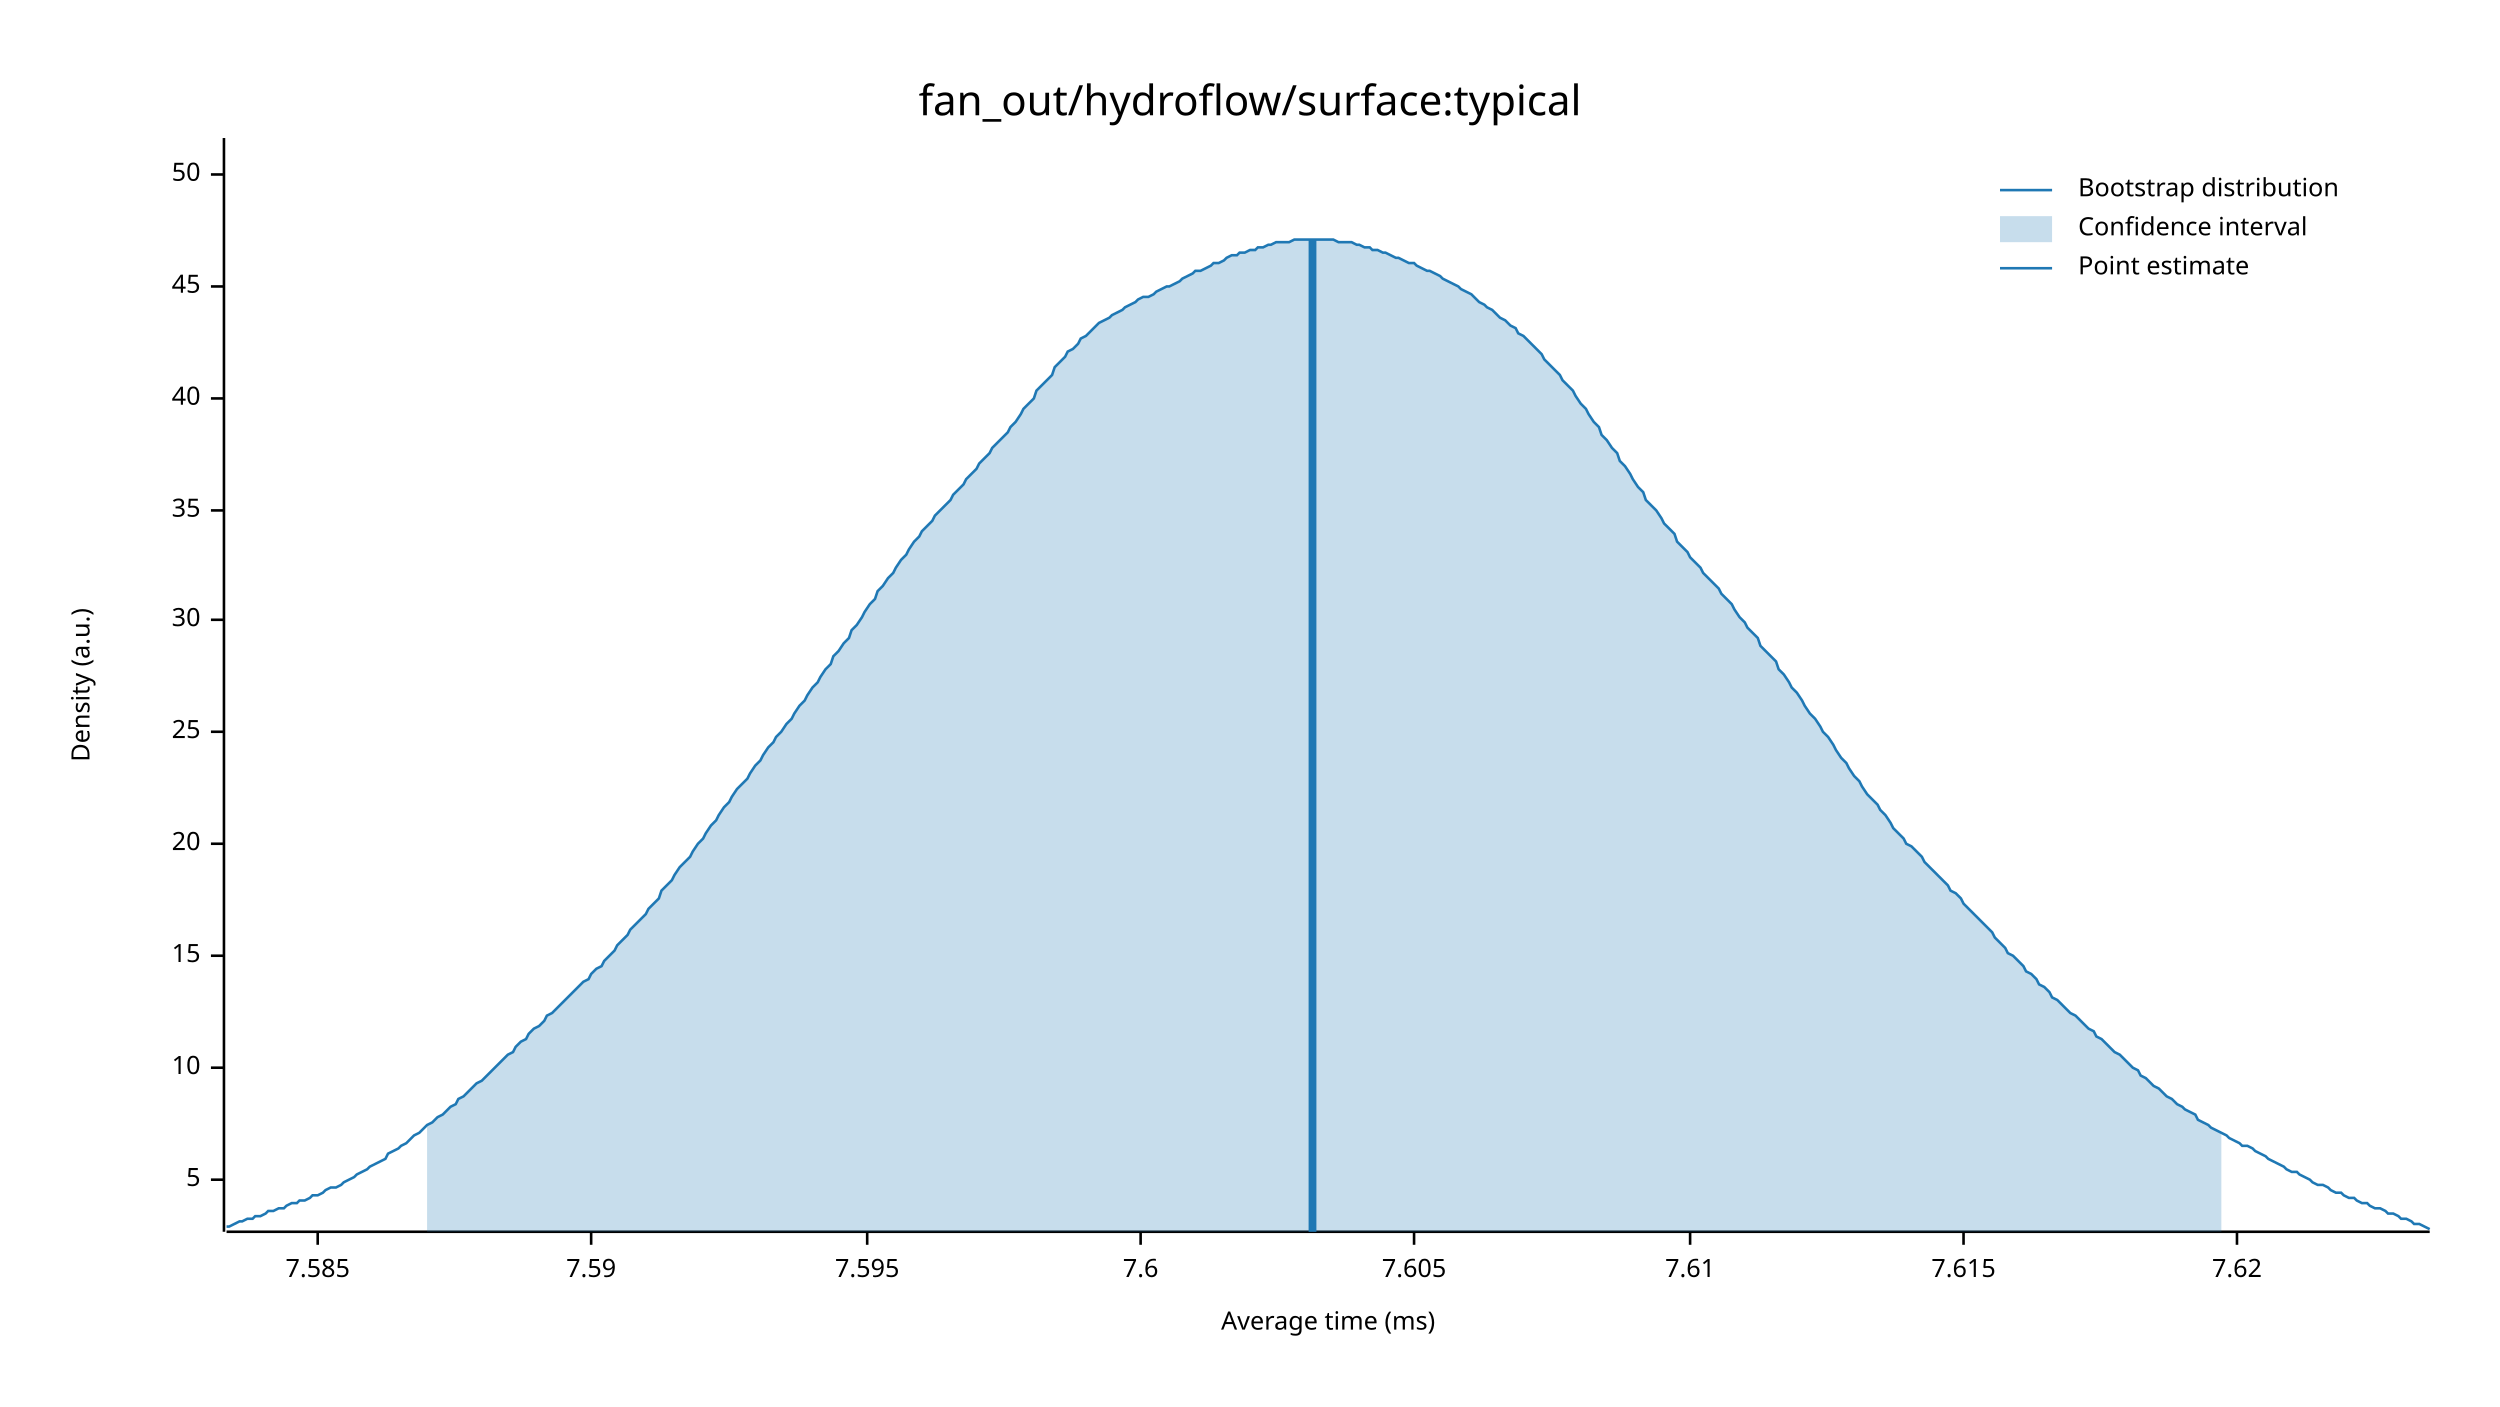
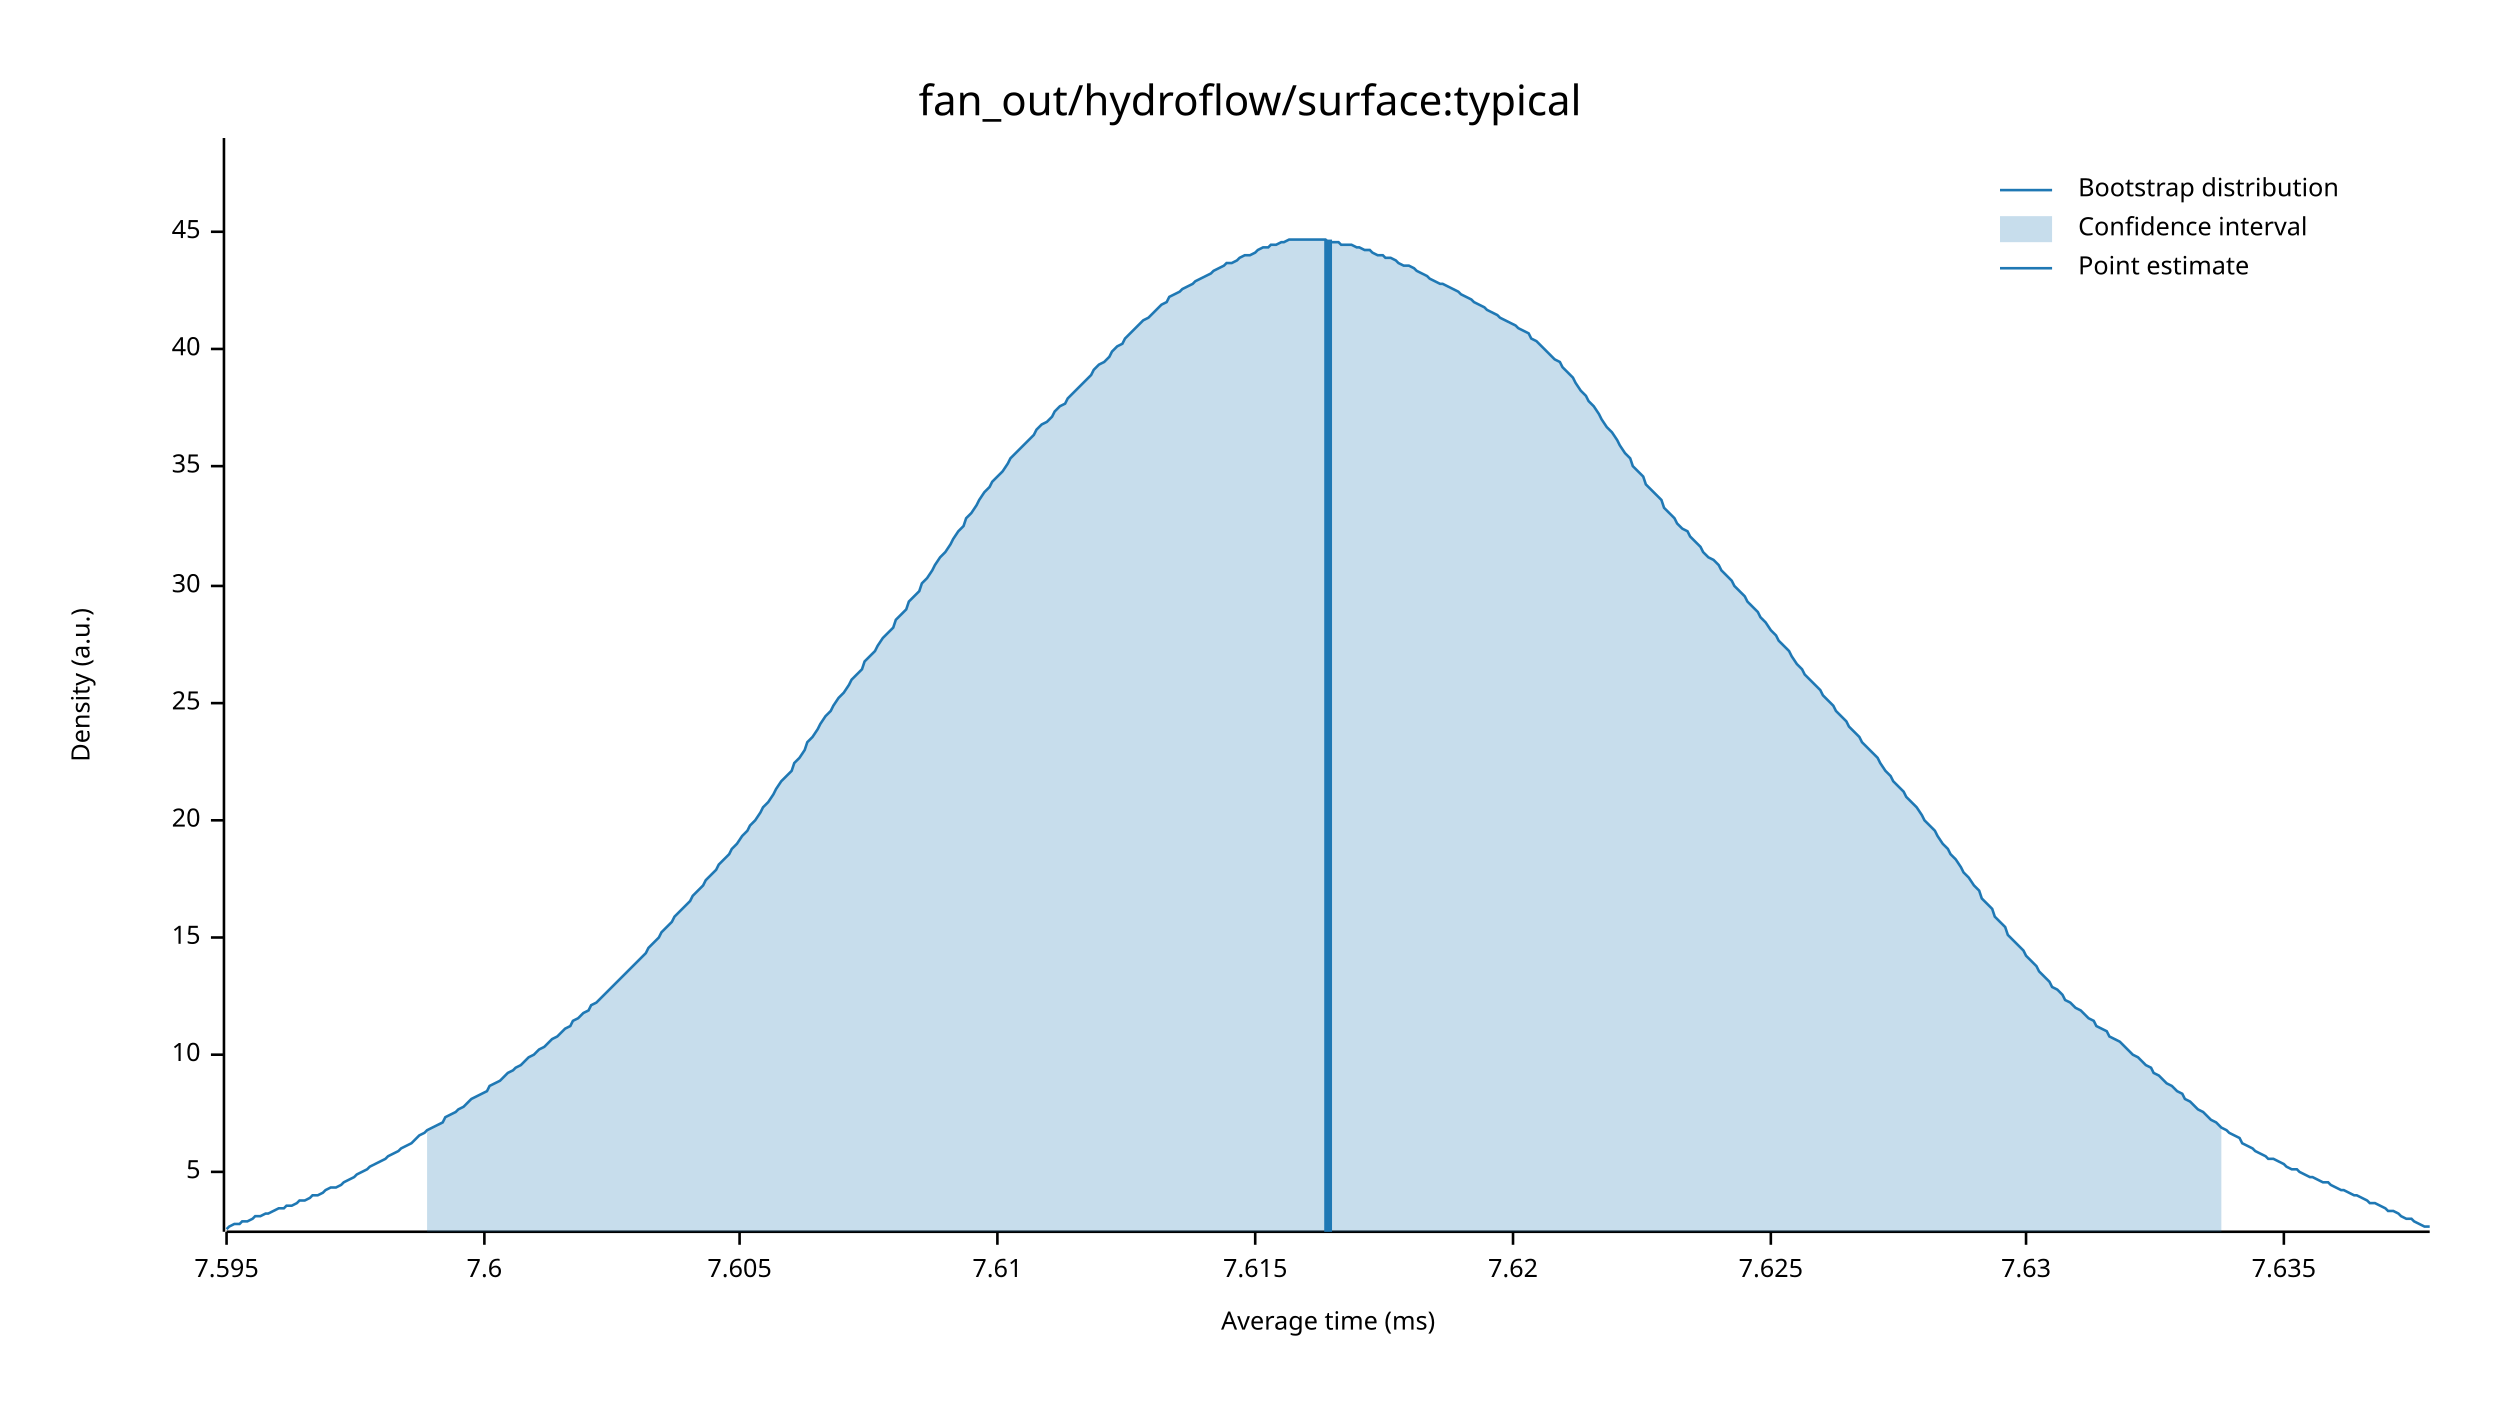
<svg xmlns="http://www.w3.org/2000/svg" width="960" height="540" viewBox="0 0 960 540">
  <text x="480" y="32" dy="0.76em" text-anchor="middle" font-family="sans-serif" font-size="16.129" opacity="1" fill="#000000">
fan_out/hydroflow/surface:typical
</text>
  <text x="27" y="263" dy="0.76em" text-anchor="middle" font-family="sans-serif" font-size="9.677" opacity="1" fill="#000000" transform="rotate(270, 27, 263)">
Density (a.u.)
</text>
  <text x="510" y="513" dy="-0.5ex" text-anchor="middle" font-family="sans-serif" font-size="9.677" opacity="1" fill="#000000">
Average time (ms)
</text>
  <polyline fill="none" opacity="1" stroke="#000000" stroke-width="1" points="86,53 86,473 " />
-   <text x="77" y="453" dy="0.5ex" text-anchor="end" font-family="sans-serif" font-size="9.677" opacity="1" fill="#000000">
+   <text x="77" y="450" dy="0.5ex" text-anchor="end" font-family="sans-serif" font-size="9.677" opacity="1" fill="#000000">
5
</text>
-   <polyline fill="none" opacity="1" stroke="#000000" stroke-width="1" points="81,453 86,453 " />
-   <text x="77" y="410" dy="0.5ex" text-anchor="end" font-family="sans-serif" font-size="9.677" opacity="1" fill="#000000">
+   <polyline fill="none" opacity="1" stroke="#000000" stroke-width="1" points="81,450 86,450 " />
+   <text x="77" y="405" dy="0.5ex" text-anchor="end" font-family="sans-serif" font-size="9.677" opacity="1" fill="#000000">
10
</text>
-   <polyline fill="none" opacity="1" stroke="#000000" stroke-width="1" points="81,410 86,410 " />
-   <text x="77" y="367" dy="0.5ex" text-anchor="end" font-family="sans-serif" font-size="9.677" opacity="1" fill="#000000">
+   <polyline fill="none" opacity="1" stroke="#000000" stroke-width="1" points="81,405 86,405 " />
+   <text x="77" y="360" dy="0.5ex" text-anchor="end" font-family="sans-serif" font-size="9.677" opacity="1" fill="#000000">
15
</text>
-   <polyline fill="none" opacity="1" stroke="#000000" stroke-width="1" points="81,367 86,367 " />
-   <text x="77" y="324" dy="0.5ex" text-anchor="end" font-family="sans-serif" font-size="9.677" opacity="1" fill="#000000">
+   <polyline fill="none" opacity="1" stroke="#000000" stroke-width="1" points="81,360 86,360 " />
+   <text x="77" y="315" dy="0.5ex" text-anchor="end" font-family="sans-serif" font-size="9.677" opacity="1" fill="#000000">
20
</text>
-   <polyline fill="none" opacity="1" stroke="#000000" stroke-width="1" points="81,324 86,324 " />
-   <text x="77" y="281" dy="0.5ex" text-anchor="end" font-family="sans-serif" font-size="9.677" opacity="1" fill="#000000">
+   <polyline fill="none" opacity="1" stroke="#000000" stroke-width="1" points="81,315 86,315 " />
+   <text x="77" y="270" dy="0.5ex" text-anchor="end" font-family="sans-serif" font-size="9.677" opacity="1" fill="#000000">
25
</text>
-   <polyline fill="none" opacity="1" stroke="#000000" stroke-width="1" points="81,281 86,281 " />
-   <text x="77" y="238" dy="0.5ex" text-anchor="end" font-family="sans-serif" font-size="9.677" opacity="1" fill="#000000">
+   <polyline fill="none" opacity="1" stroke="#000000" stroke-width="1" points="81,270 86,270 " />
+   <text x="77" y="225" dy="0.5ex" text-anchor="end" font-family="sans-serif" font-size="9.677" opacity="1" fill="#000000">
30
</text>
-   <polyline fill="none" opacity="1" stroke="#000000" stroke-width="1" points="81,238 86,238 " />
-   <text x="77" y="196" dy="0.5ex" text-anchor="end" font-family="sans-serif" font-size="9.677" opacity="1" fill="#000000">
+   <polyline fill="none" opacity="1" stroke="#000000" stroke-width="1" points="81,225 86,225 " />
+   <text x="77" y="179" dy="0.5ex" text-anchor="end" font-family="sans-serif" font-size="9.677" opacity="1" fill="#000000">
35
</text>
-   <polyline fill="none" opacity="1" stroke="#000000" stroke-width="1" points="81,196 86,196 " />
-   <text x="77" y="153" dy="0.5ex" text-anchor="end" font-family="sans-serif" font-size="9.677" opacity="1" fill="#000000">
+   <polyline fill="none" opacity="1" stroke="#000000" stroke-width="1" points="81,179 86,179 " />
+   <text x="77" y="134" dy="0.5ex" text-anchor="end" font-family="sans-serif" font-size="9.677" opacity="1" fill="#000000">
40
</text>
-   <polyline fill="none" opacity="1" stroke="#000000" stroke-width="1" points="81,153 86,153 " />
-   <text x="77" y="110" dy="0.5ex" text-anchor="end" font-family="sans-serif" font-size="9.677" opacity="1" fill="#000000">
+   <polyline fill="none" opacity="1" stroke="#000000" stroke-width="1" points="81,134 86,134 " />
+   <text x="77" y="89" dy="0.5ex" text-anchor="end" font-family="sans-serif" font-size="9.677" opacity="1" fill="#000000">
45
</text>
-   <polyline fill="none" opacity="1" stroke="#000000" stroke-width="1" points="81,110 86,110 " />
-   <text x="77" y="67" dy="0.5ex" text-anchor="end" font-family="sans-serif" font-size="9.677" opacity="1" fill="#000000">
- 50
- </text>
-   <polyline fill="none" opacity="1" stroke="#000000" stroke-width="1" points="81,67 86,67 " />
+   <polyline fill="none" opacity="1" stroke="#000000" stroke-width="1" points="81,89 86,89 " />
  <polyline fill="none" opacity="1" stroke="#000000" stroke-width="1" points="87,473 933,473 " />
-   <text x="122" y="483" dy="0.76em" text-anchor="middle" font-family="sans-serif" font-size="9.677" opacity="1" fill="#000000">
- 7.585
- </text>
-   <polyline fill="none" opacity="1" stroke="#000000" stroke-width="1" points="122,473 122,478 " />
-   <text x="227" y="483" dy="0.76em" text-anchor="middle" font-family="sans-serif" font-size="9.677" opacity="1" fill="#000000">
- 7.59
- </text>
-   <polyline fill="none" opacity="1" stroke="#000000" stroke-width="1" points="227,473 227,478 " />
-   <text x="333" y="483" dy="0.76em" text-anchor="middle" font-family="sans-serif" font-size="9.677" opacity="1" fill="#000000">
+   <text x="87" y="483" dy="0.76em" text-anchor="middle" font-family="sans-serif" font-size="9.677" opacity="1" fill="#000000">
7.595
</text>
-   <polyline fill="none" opacity="1" stroke="#000000" stroke-width="1" points="333,473 333,478 " />
-   <text x="438" y="483" dy="0.76em" text-anchor="middle" font-family="sans-serif" font-size="9.677" opacity="1" fill="#000000">
+   <polyline fill="none" opacity="1" stroke="#000000" stroke-width="1" points="87,473 87,478 " />
+   <text x="186" y="483" dy="0.76em" text-anchor="middle" font-family="sans-serif" font-size="9.677" opacity="1" fill="#000000">
7.6
</text>
-   <polyline fill="none" opacity="1" stroke="#000000" stroke-width="1" points="438,473 438,478 " />
-   <text x="543" y="483" dy="0.76em" text-anchor="middle" font-family="sans-serif" font-size="9.677" opacity="1" fill="#000000">
+   <polyline fill="none" opacity="1" stroke="#000000" stroke-width="1" points="186,473 186,478 " />
+   <text x="284" y="483" dy="0.76em" text-anchor="middle" font-family="sans-serif" font-size="9.677" opacity="1" fill="#000000">
7.605
</text>
-   <polyline fill="none" opacity="1" stroke="#000000" stroke-width="1" points="543,473 543,478 " />
-   <text x="649" y="483" dy="0.76em" text-anchor="middle" font-family="sans-serif" font-size="9.677" opacity="1" fill="#000000">
+   <polyline fill="none" opacity="1" stroke="#000000" stroke-width="1" points="284,473 284,478 " />
+   <text x="383" y="483" dy="0.76em" text-anchor="middle" font-family="sans-serif" font-size="9.677" opacity="1" fill="#000000">
7.61
</text>
-   <polyline fill="none" opacity="1" stroke="#000000" stroke-width="1" points="649,473 649,478 " />
-   <text x="754" y="483" dy="0.76em" text-anchor="middle" font-family="sans-serif" font-size="9.677" opacity="1" fill="#000000">
+   <polyline fill="none" opacity="1" stroke="#000000" stroke-width="1" points="383,473 383,478 " />
+   <text x="482" y="483" dy="0.76em" text-anchor="middle" font-family="sans-serif" font-size="9.677" opacity="1" fill="#000000">
7.615
</text>
-   <polyline fill="none" opacity="1" stroke="#000000" stroke-width="1" points="754,473 754,478 " />
-   <text x="859" y="483" dy="0.76em" text-anchor="middle" font-family="sans-serif" font-size="9.677" opacity="1" fill="#000000">
+   <polyline fill="none" opacity="1" stroke="#000000" stroke-width="1" points="482,473 482,478 " />
+   <text x="581" y="483" dy="0.76em" text-anchor="middle" font-family="sans-serif" font-size="9.677" opacity="1" fill="#000000">
7.62
</text>
-   <polyline fill="none" opacity="1" stroke="#000000" stroke-width="1" points="859,473 859,478 " />
-   <polyline fill="none" opacity="1" stroke="#1F78B4" stroke-width="1" points="87,471 88,471 90,470 92,469 93,469 95,468 97,468 98,467 100,467 102,466 103,465 105,465 107,464 109,464 110,463 112,462 114,462 115,461 117,461 119,460 120,459 122,459 124,458 125,457 127,456 129,456 131,455 132,454 134,453 136,452 137,451 139,450 141,449 142,448 144,447 146,446 148,445 149,443 151,442 153,441 154,440 156,439 158,437 159,436 161,435 163,433 164,432 166,431 168,429 170,428 171,427 173,425 175,424 176,422 178,421 180,419 181,418 183,416 185,415 187,413 188,412 190,410 192,408 193,407 195,405 197,404 198,402 200,400 202,399 203,397 205,395 207,394 209,392 210,390 212,389 214,387 215,386 217,384 219,382 220,381 222,379 224,377 226,376 227,374 229,372 231,371 232,369 234,367 236,365 237,363 239,361 241,359 242,357 244,355 246,353 248,351 249,349 251,347 253,345 254,342 256,340 258,338 259,336 261,333 263,331 265,329 266,327 268,324 270,322 271,320 273,317 275,315 276,313 278,310 280,308 281,306 283,303 285,301 287,299 288,297 290,294 292,292 293,290 295,287 297,285 298,283 300,281 302,278 304,276 305,274 307,271 309,269 310,267 312,264 314,262 315,260 317,257 319,255 320,252 322,250 324,247 326,245 327,242 329,240 331,237 332,235 334,232 336,230 337,227 339,225 341,222 343,220 344,218 346,215 348,213 349,211 351,208 353,206 354,204 356,202 358,200 359,198 361,196 363,194 365,192 366,190 368,188 370,186 371,184 373,182 375,180 376,178 378,176 380,174 381,172 383,170 385,168 387,166 388,164 390,162 392,159 393,157 395,155 397,153 398,150 400,148 402,146 404,144 405,141 407,139 409,137 410,135 412,134 414,132 415,130 417,129 419,127 420,126 422,124 424,123 426,122 427,121 429,120 431,119 432,118 434,117 436,116 437,115 439,114 441,114 443,113 444,112 446,111 448,110 449,110 451,109 453,108 454,107 456,106 458,105 459,104 461,104 463,103 465,102 466,101 468,101 470,100 471,99 473,98 475,98 476,97 478,97 480,96 482,96 483,95 485,95 487,94 488,94 490,93 492,93 493,93 495,93 497,92 498,92 500,92 502,92 504,92 505,92 507,92 509,92 510,92 512,92 514,93 515,93 517,93 519,93 521,94 522,94 524,95 526,95 527,96 529,96 531,97 532,97 534,98 536,99 537,99 539,100 541,101 543,101 544,102 546,103 548,104 549,104 551,105 553,106 554,107 556,108 558,109 560,110 561,111 563,112 565,113 566,114 568,116 570,117 571,118 573,119 575,121 576,122 578,123 580,125 582,126 583,128 585,129 587,131 588,132 590,134 592,136 593,138 595,140 597,142 599,144 600,146 602,148 604,150 605,152 607,155 609,157 610,159 612,162 614,164 615,167 617,169 619,172 621,174 622,177 624,179 626,182 627,184 629,187 631,189 632,192 634,194 636,196 638,199 639,201 641,203 643,205 644,208 646,210 648,212 649,214 651,216 653,218 654,220 656,222 658,224 660,226 661,228 663,230 665,232 666,234 668,237 670,239 671,241 673,243 675,245 676,248 678,250 680,252 682,254 683,257 685,259 687,262 688,264 690,266 692,269 693,271 695,274 697,276 699,279 700,281 702,283 704,286 705,288 707,291 709,293 710,295 712,298 714,300 715,302 717,305 719,307 721,309 722,311 724,313 726,316 727,318 729,320 731,322 732,324 734,325 736,327 738,329 739,331 741,333 743,335 744,336 746,338 748,340 749,342 751,343 753,345 754,347 756,349 758,351 760,353 761,354 763,356 765,358 766,360 768,362 770,364 771,366 773,367 775,369 777,371 778,373 780,374 782,376 783,378 785,379 787,381 788,383 790,384 792,386 793,387 795,389 797,390 799,392 800,393 802,395 804,396 805,398 807,399 809,401 810,402 812,404 814,405 816,407 817,408 819,410 821,411 822,413 824,414 826,416 827,417 829,418 831,420 832,421 834,422 836,424 838,425 839,426 841,427 843,428 844,430 846,431 848,432 849,433 851,434 853,435 855,436 856,437 858,438 860,439 861,440 863,440 865,441 866,442 868,443 870,444 871,445 873,446 875,447 877,448 878,449 880,450 882,450 883,451 885,452 887,453 888,454 890,455 892,455 894,456 895,457 897,458 899,458 900,459 902,460 904,460 905,461 907,462 909,462 910,463 912,464 914,464 916,465 917,466 919,466 921,467 922,468 924,468 926,469 927,470 929,470 931,471 933,472 " />
-   <polygon opacity="0.25" fill="#1F78B4" points="164,432 166,431 168,429 170,428 171,427 173,425 175,424 176,422 178,421 180,419 181,418 183,416 185,415 187,413 188,412 190,410 192,408 193,407 195,405 197,404 198,402 200,400 202,399 203,397 205,395 207,394 209,392 210,390 212,389 214,387 215,386 217,384 219,382 220,381 222,379 224,377 226,376 227,374 229,372 231,371 232,369 234,367 236,365 237,363 239,361 241,359 242,357 244,355 246,353 248,351 249,349 251,347 253,345 254,342 256,340 258,338 259,336 261,333 263,331 265,329 266,327 268,324 270,322 271,320 273,317 275,315 276,313 278,310 280,308 281,306 283,303 285,301 287,299 288,297 290,294 292,292 293,290 295,287 297,285 298,283 300,281 302,278 304,276 305,274 307,271 309,269 310,267 312,264 314,262 315,260 317,257 319,255 320,252 322,250 324,247 326,245 327,242 329,240 331,237 332,235 334,232 336,230 337,227 339,225 341,222 343,220 344,218 346,215 348,213 349,211 351,208 353,206 354,204 356,202 358,200 359,198 361,196 363,194 365,192 366,190 368,188 370,186 371,184 373,182 375,180 376,178 378,176 380,174 381,172 383,170 385,168 387,166 388,164 390,162 392,159 393,157 395,155 397,153 398,150 400,148 402,146 404,144 405,141 407,139 409,137 410,135 412,134 414,132 415,130 417,129 419,127 420,126 422,124 424,123 426,122 427,121 429,120 431,119 432,118 434,117 436,116 437,115 439,114 441,114 443,113 444,112 446,111 448,110 449,110 451,109 453,108 454,107 456,106 458,105 459,104 461,104 463,103 465,102 466,101 468,101 470,100 471,99 473,98 475,98 476,97 478,97 480,96 482,96 483,95 485,95 487,94 488,94 490,93 492,93 493,93 495,93 497,92 498,92 500,92 502,92 504,92 505,92 507,92 509,92 510,92 512,92 514,93 515,93 517,93 519,93 521,94 522,94 524,95 526,95 527,96 529,96 531,97 532,97 534,98 536,99 537,99 539,100 541,101 543,101 544,102 546,103 548,104 549,104 551,105 553,106 554,107 556,108 558,109 560,110 561,111 563,112 565,113 566,114 568,116 570,117 571,118 573,119 575,121 576,122 578,123 580,125 582,126 583,128 585,129 587,131 588,132 590,134 592,136 593,138 595,140 597,142 599,144 600,146 602,148 604,150 605,152 607,155 609,157 610,159 612,162 614,164 615,167 617,169 619,172 621,174 622,177 624,179 626,182 627,184 629,187 631,189 632,192 634,194 636,196 638,199 639,201 641,203 643,205 644,208 646,210 648,212 649,214 651,216 653,218 654,220 656,222 658,224 660,226 661,228 663,230 665,232 666,234 668,237 670,239 671,241 673,243 675,245 676,248 678,250 680,252 682,254 683,257 685,259 687,262 688,264 690,266 692,269 693,271 695,274 697,276 699,279 700,281 702,283 704,286 705,288 707,291 709,293 710,295 712,298 714,300 715,302 717,305 719,307 721,309 722,311 724,313 726,316 727,318 729,320 731,322 732,324 734,325 736,327 738,329 739,331 741,333 743,335 744,336 746,338 748,340 749,342 751,343 753,345 754,347 756,349 758,351 760,353 761,354 763,356 765,358 766,360 768,362 770,364 771,366 773,367 775,369 777,371 778,373 780,374 782,376 783,378 785,379 787,381 788,383 790,384 792,386 793,387 795,389 797,390 799,392 800,393 802,395 804,396 805,398 807,399 809,401 810,402 812,404 814,405 816,407 817,408 819,410 821,411 822,413 824,414 826,416 827,417 829,418 831,420 832,421 834,422 836,424 838,425 839,426 841,427 843,428 844,430 846,431 848,432 849,433 851,434 853,435 853,473 164,473 " />
-   <polyline fill="none" opacity="1" stroke="#1F78B4" stroke-width="3" points="504,473 504,92 " />
+   <polyline fill="none" opacity="1" stroke="#000000" stroke-width="1" points="581,473 581,478 " />
+   <text x="680" y="483" dy="0.76em" text-anchor="middle" font-family="sans-serif" font-size="9.677" opacity="1" fill="#000000">
+ 7.625
+ </text>
+   <polyline fill="none" opacity="1" stroke="#000000" stroke-width="1" points="680,473 680,478 " />
+   <text x="778" y="483" dy="0.76em" text-anchor="middle" font-family="sans-serif" font-size="9.677" opacity="1" fill="#000000">
+ 7.63
+ </text>
+   <polyline fill="none" opacity="1" stroke="#000000" stroke-width="1" points="778,473 778,478 " />
+   <text x="877" y="483" dy="0.76em" text-anchor="middle" font-family="sans-serif" font-size="9.677" opacity="1" fill="#000000">
+ 7.635
+ </text>
+   <polyline fill="none" opacity="1" stroke="#000000" stroke-width="1" points="877,473 877,478 " />
+   <polyline fill="none" opacity="1" stroke="#1F78B4" stroke-width="1" points="87,472 88,471 90,470 92,470 93,469 95,469 97,468 98,467 100,467 102,466 103,466 105,465 107,464 109,464 110,463 112,463 114,462 115,461 117,461 119,460 120,459 122,459 124,458 125,457 127,456 129,456 131,455 132,454 134,453 136,452 137,451 139,450 141,449 142,448 144,447 146,446 148,445 149,444 151,443 153,442 154,441 156,440 158,439 159,438 161,436 163,435 164,434 166,433 168,432 170,431 171,429 173,428 175,427 176,426 178,425 180,423 181,422 183,421 185,420 187,419 188,417 190,416 192,415 193,414 195,412 197,411 198,410 200,409 202,407 203,406 205,405 207,403 209,402 210,401 212,399 214,398 215,397 217,395 219,394 220,392 222,391 224,389 226,388 227,386 229,385 231,383 232,382 234,380 236,378 237,377 239,375 241,373 242,372 244,370 246,368 248,366 249,364 251,362 253,360 254,358 256,356 258,354 259,352 261,350 263,348 265,346 266,344 268,342 270,340 271,338 273,336 275,334 276,332 278,330 280,328 281,326 283,324 285,321 287,319 288,317 290,315 292,312 293,310 295,308 297,305 298,303 300,300 302,298 304,296 305,293 307,291 309,288 310,285 312,283 314,280 315,278 317,275 319,273 320,271 322,268 324,266 326,263 327,261 329,259 331,257 332,254 334,252 336,250 337,248 339,245 341,243 343,241 344,238 346,236 348,234 349,231 351,229 353,227 354,224 356,222 358,219 359,217 361,214 363,212 365,209 366,207 368,204 370,202 371,199 373,197 375,194 376,192 378,189 380,187 381,185 383,183 385,181 387,178 388,176 390,174 392,172 393,171 395,169 397,167 398,165 400,163 402,162 404,160 405,158 407,156 409,155 410,153 412,151 414,149 415,148 417,146 419,144 420,142 422,140 424,139 426,137 427,135 429,133 431,132 432,130 434,128 436,126 437,125 439,123 441,122 443,120 444,119 446,117 448,116 449,114 451,113 453,112 454,111 456,110 458,109 459,108 461,107 463,106 465,105 466,104 468,103 470,102 471,101 473,101 475,100 476,99 478,98 480,98 482,97 483,96 485,95 487,95 488,94 490,94 492,93 493,93 495,92 497,92 498,92 500,92 502,92 504,92 505,92 507,92 509,92 510,93 512,93 514,93 515,94 517,94 519,94 521,95 522,95 524,96 526,96 527,97 529,98 531,98 532,99 534,99 536,100 537,101 539,102 541,102 543,103 544,104 546,105 548,106 549,107 551,108 553,109 554,109 556,110 558,111 560,112 561,113 563,114 565,115 566,116 568,117 570,118 571,119 573,120 575,121 576,122 578,123 580,124 582,125 583,126 585,127 587,128 588,130 590,131 592,133 593,134 595,136 597,138 599,139 600,141 602,143 604,145 605,147 607,150 609,152 610,154 612,156 614,159 615,161 617,164 619,166 621,169 622,171 624,174 626,176 627,179 629,181 631,183 632,186 634,188 636,190 638,192 639,195 641,197 643,199 644,201 646,203 648,204 649,206 651,208 653,210 654,212 656,214 658,215 660,217 661,219 663,221 665,223 666,225 668,227 670,229 671,231 673,233 675,235 676,237 678,239 680,242 682,244 683,246 685,248 687,250 688,252 690,255 692,257 693,259 695,261 697,263 699,265 700,267 702,269 704,271 705,273 707,275 709,277 710,279 712,281 714,283 715,285 717,287 719,289 721,291 722,293 724,296 726,298 727,300 729,302 731,304 732,306 734,308 736,310 738,313 739,315 741,317 743,319 744,321 746,324 748,326 749,328 751,330 753,333 754,335 756,337 758,340 760,342 761,345 763,347 765,349 766,352 768,354 770,356 771,359 773,361 775,363 777,365 778,367 780,369 782,371 783,373 785,375 787,377 788,379 790,380 792,382 793,384 795,385 797,387 799,388 800,389 802,391 804,392 805,394 807,395 809,396 810,398 812,399 814,400 816,402 817,403 819,405 821,406 822,407 824,409 826,410 827,412 829,413 831,415 832,416 834,417 836,419 838,420 839,422 841,423 843,425 844,426 846,427 848,429 849,430 851,431 853,433 855,434 856,435 858,436 860,437 861,439 863,440 865,441 866,442 868,443 870,444 871,445 873,445 875,446 877,447 878,448 880,449 882,449 883,450 885,451 887,452 888,452 890,453 892,454 894,454 895,455 897,456 899,457 900,457 902,458 904,459 905,459 907,460 909,461 910,462 912,462 914,463 916,464 917,465 919,465 921,466 922,467 924,468 926,468 927,469 929,470 931,471 933,471 " />
+   <polygon opacity="0.25" fill="#1F78B4" points="164,434 166,433 168,432 170,431 171,429 173,428 175,427 176,426 178,425 180,423 181,422 183,421 185,420 187,419 188,417 190,416 192,415 193,414 195,412 197,411 198,410 200,409 202,407 203,406 205,405 207,403 209,402 210,401 212,399 214,398 215,397 217,395 219,394 220,392 222,391 224,389 226,388 227,386 229,385 231,383 232,382 234,380 236,378 237,377 239,375 241,373 242,372 244,370 246,368 248,366 249,364 251,362 253,360 254,358 256,356 258,354 259,352 261,350 263,348 265,346 266,344 268,342 270,340 271,338 273,336 275,334 276,332 278,330 280,328 281,326 283,324 285,321 287,319 288,317 290,315 292,312 293,310 295,308 297,305 298,303 300,300 302,298 304,296 305,293 307,291 309,288 310,285 312,283 314,280 315,278 317,275 319,273 320,271 322,268 324,266 326,263 327,261 329,259 331,257 332,254 334,252 336,250 337,248 339,245 341,243 343,241 344,238 346,236 348,234 349,231 351,229 353,227 354,224 356,222 358,219 359,217 361,214 363,212 365,209 366,207 368,204 370,202 371,199 373,197 375,194 376,192 378,189 380,187 381,185 383,183 385,181 387,178 388,176 390,174 392,172 393,171 395,169 397,167 398,165 400,163 402,162 404,160 405,158 407,156 409,155 410,153 412,151 414,149 415,148 417,146 419,144 420,142 422,140 424,139 426,137 427,135 429,133 431,132 432,130 434,128 436,126 437,125 439,123 441,122 443,120 444,119 446,117 448,116 449,114 451,113 453,112 454,111 456,110 458,109 459,108 461,107 463,106 465,105 466,104 468,103 470,102 471,101 473,101 475,100 476,99 478,98 480,98 482,97 483,96 485,95 487,95 488,94 490,94 492,93 493,93 495,92 497,92 498,92 500,92 502,92 504,92 505,92 507,92 509,92 510,93 512,93 514,93 515,94 517,94 519,94 521,95 522,95 524,96 526,96 527,97 529,98 531,98 532,99 534,99 536,100 537,101 539,102 541,102 543,103 544,104 546,105 548,106 549,107 551,108 553,109 554,109 556,110 558,111 560,112 561,113 563,114 565,115 566,116 568,117 570,118 571,119 573,120 575,121 576,122 578,123 580,124 582,125 583,126 585,127 587,128 588,130 590,131 592,133 593,134 595,136 597,138 599,139 600,141 602,143 604,145 605,147 607,150 609,152 610,154 612,156 614,159 615,161 617,164 619,166 621,169 622,171 624,174 626,176 627,179 629,181 631,183 632,186 634,188 636,190 638,192 639,195 641,197 643,199 644,201 646,203 648,204 649,206 651,208 653,210 654,212 656,214 658,215 660,217 661,219 663,221 665,223 666,225 668,227 670,229 671,231 673,233 675,235 676,237 678,239 680,242 682,244 683,246 685,248 687,250 688,252 690,255 692,257 693,259 695,261 697,263 699,265 700,267 702,269 704,271 705,273 707,275 709,277 710,279 712,281 714,283 715,285 717,287 719,289 721,291 722,293 724,296 726,298 727,300 729,302 731,304 732,306 734,308 736,310 738,313 739,315 741,317 743,319 744,321 746,324 748,326 749,328 751,330 753,333 754,335 756,337 758,340 760,342 761,345 763,347 765,349 766,352 768,354 770,356 771,359 773,361 775,363 777,365 778,367 780,369 782,371 783,373 785,375 787,377 788,379 790,380 792,382 793,384 795,385 797,387 799,388 800,389 802,391 804,392 805,394 807,395 809,396 810,398 812,399 814,400 816,402 817,403 819,405 821,406 822,407 824,409 826,410 827,412 829,413 831,415 832,416 834,417 836,419 838,420 839,422 841,423 843,425 844,426 846,427 848,429 849,430 851,431 853,433 853,473 164,473 " />
+   <polyline fill="none" opacity="1" stroke="#1F78B4" stroke-width="3" points="510,473 510,92 " />
  <text x="798" y="68" dy="0.76em" text-anchor="start" font-family="sans-serif" font-size="9.677" opacity="1" fill="#000000">
Bootstrap distribution
</text>
  <text x="798" y="83" dy="0.76em" text-anchor="start" font-family="sans-serif" font-size="9.677" opacity="1" fill="#000000">
Confidence interval
</text>
  <text x="798" y="98" dy="0.76em" text-anchor="start" font-family="sans-serif" font-size="9.677" opacity="1" fill="#000000">
Point estimate
</text>
  <polyline fill="none" opacity="1" stroke="#1F78B4" stroke-width="1" points="768,73 788,73 " />
  <rect x="768" y="83" width="20" height="10" opacity="0.25" fill="#1F78B4" stroke="none" />
  <polyline fill="none" opacity="1" stroke="#1F78B4" stroke-width="1" points="768,103 788,103 " />
</svg>
